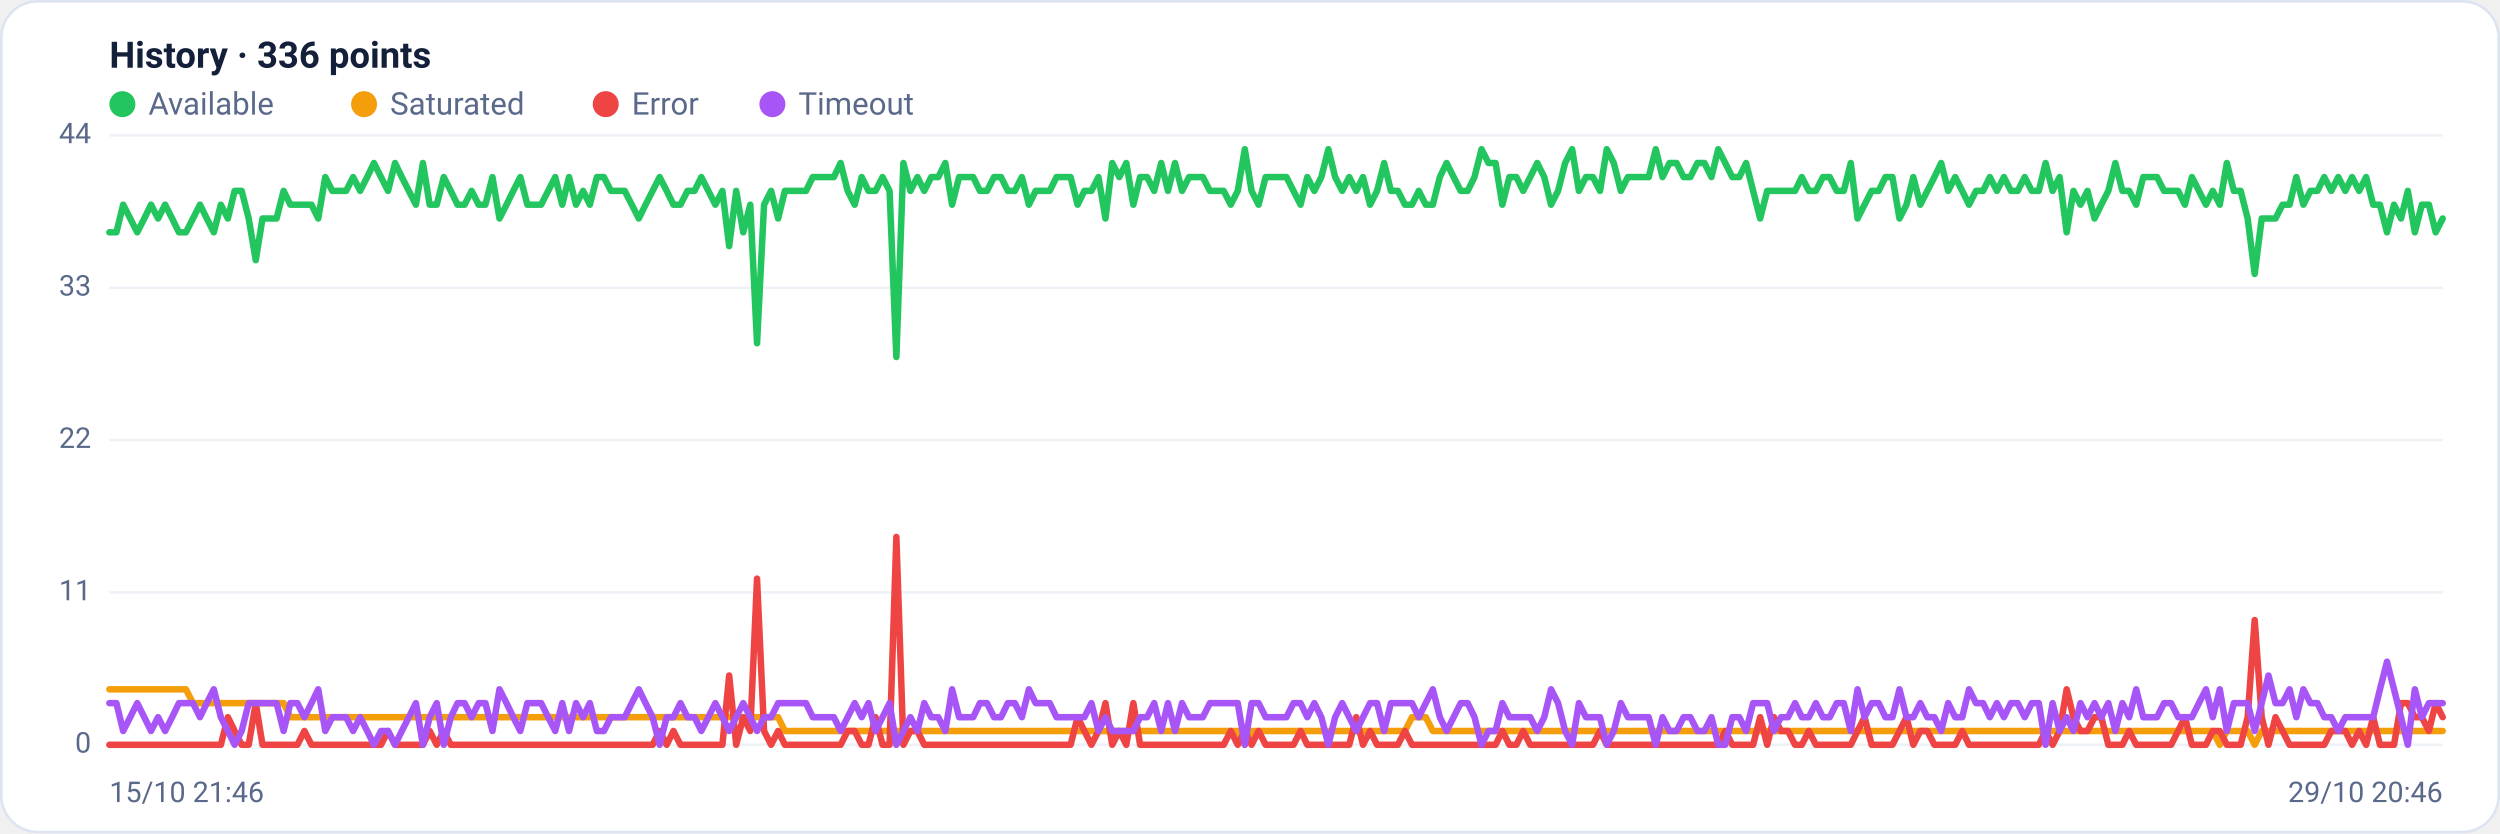
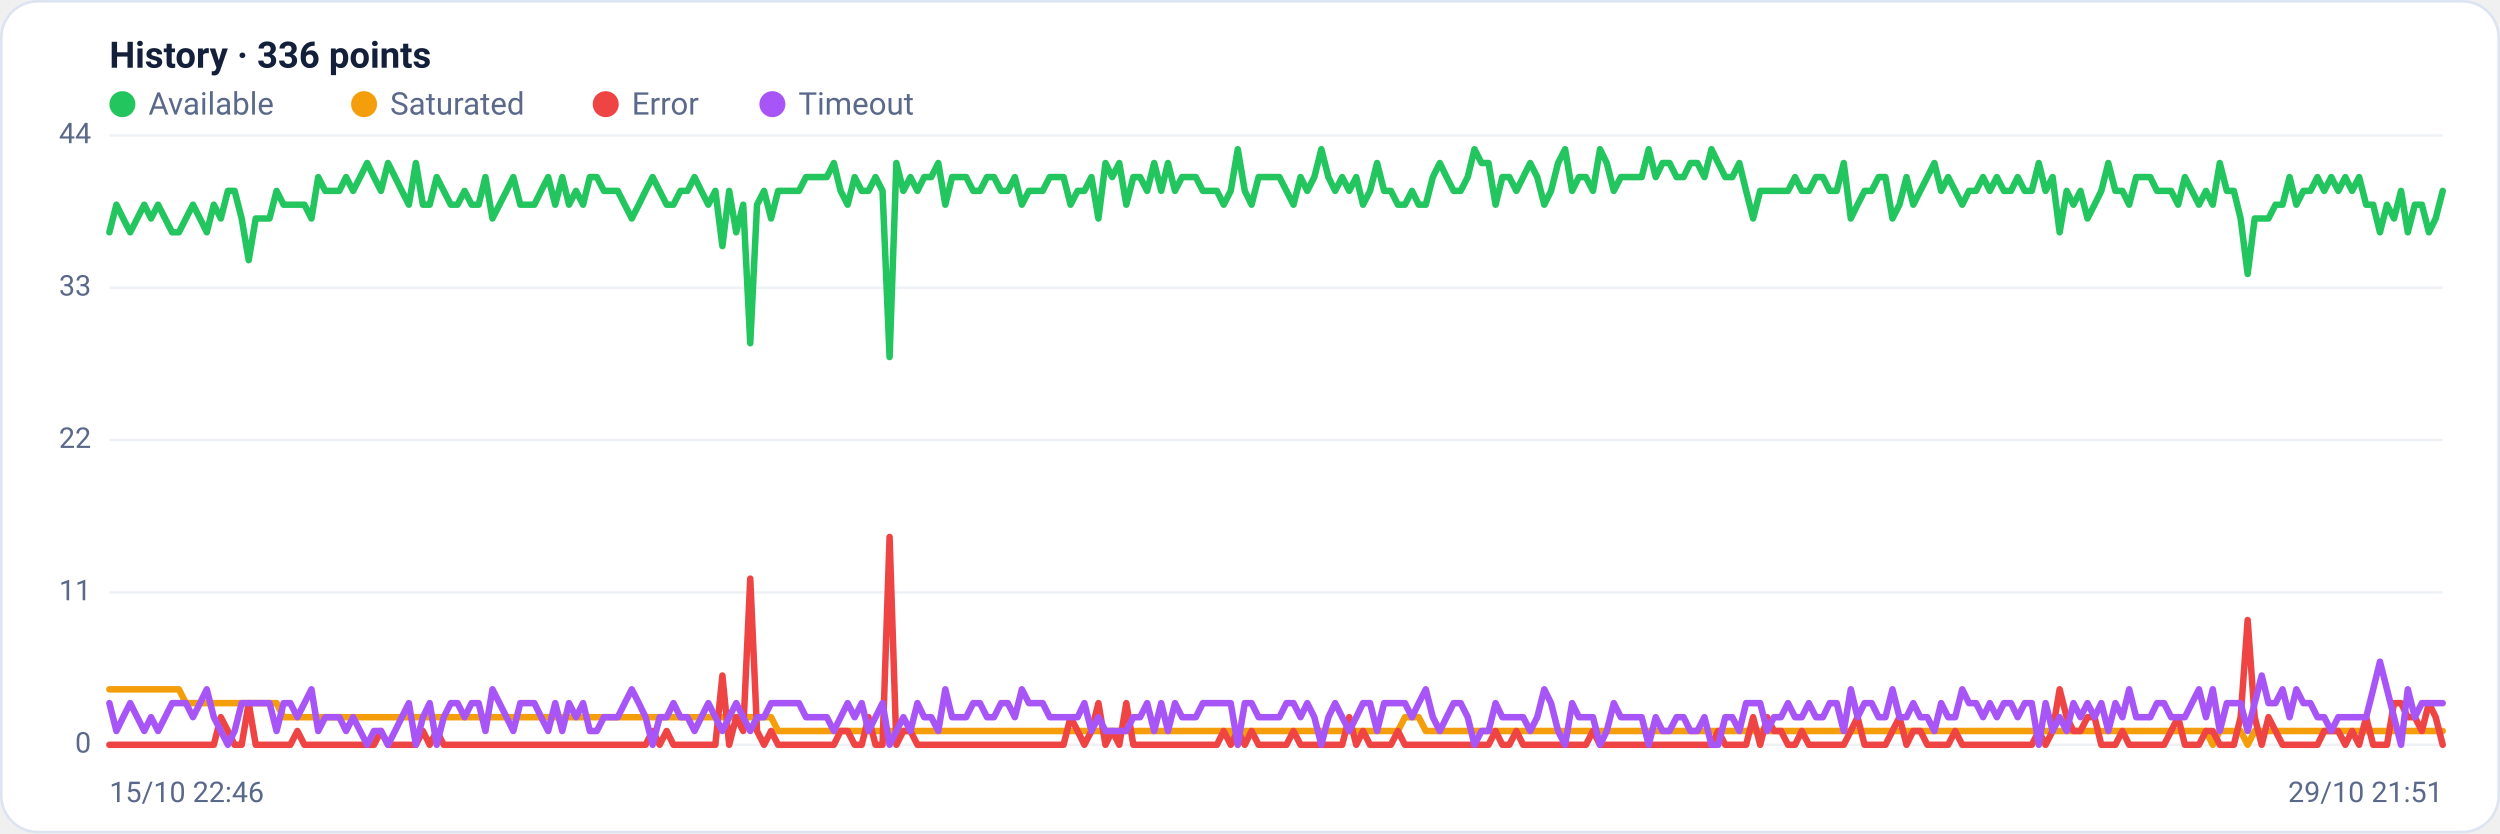
<svg xmlns="http://www.w3.org/2000/svg" viewBox="0 0 960 320" width="960" height="320" font-family="Segoe UI, system-ui, -apple-system, Roboto, Helvetica, Arial, sans-serif" role="img" aria-label="Availability history per region">
  <rect x="0.5" y="0.5" width="959" height="319" rx="14" fill="#ffffff" stroke="#dce3f1" />
  <text x="42" y="26" font-size="14" font-weight="600" fill="#14203a">History · 336 points</text>
  <circle cx="47" cy="40" r="5" fill="#22c55e" />
  <text x="57" y="44" font-size="12" fill="#5a688a">Available</text>
  <circle cx="139.8" cy="40" r="5" fill="#f59e0b" />
  <text x="149.8" y="44" font-size="12" fill="#5a688a">Saturated</text>
  <circle cx="232.6" cy="40" r="5" fill="#ef4444" />
  <text x="242.6" y="44" font-size="12" fill="#5a688a">Error</text>
  <circle cx="296.6" cy="40" r="5" fill="#a855f7" />
  <text x="306.6" y="44" font-size="12" fill="#5a688a">Timeout</text>
  <line x1="42" y1="286.0" x2="938" y2="286.0" stroke="#eef2f7" stroke-width="1" />
  <text x="35" y="289.0" text-anchor="end" font-size="11" fill="#5a688a">0</text>
  <line x1="42" y1="227.5" x2="938" y2="227.5" stroke="#eef2f7" stroke-width="1" />
  <text x="35" y="230.5" text-anchor="end" font-size="11" fill="#5a688a">11</text>
  <line x1="42" y1="169.0" x2="938" y2="169.0" stroke="#eef2f7" stroke-width="1" />
  <text x="35" y="172.0" text-anchor="end" font-size="11" fill="#5a688a">22</text>
  <line x1="42" y1="110.5" x2="938" y2="110.5" stroke="#eef2f7" stroke-width="1" />
  <text x="35" y="113.5" text-anchor="end" font-size="11" fill="#5a688a">33</text>
  <line x1="42" y1="52.0" x2="938" y2="52.0" stroke="#eef2f7" stroke-width="1" />
  <text x="35" y="55.0" text-anchor="end" font-size="11" fill="#5a688a">44</text>
-   <polyline fill="none" stroke="#22c55e" stroke-width="2.5" stroke-linejoin="round" stroke-linecap="round" points="42.0,89.2 44.7,89.2 47.3,78.6 50.0,83.9 52.7,89.2 55.4,83.9 58.0,78.6 60.7,83.9 63.4,78.6 66.1,83.9 68.7,89.2 71.4,89.2 74.1,83.9 76.8,78.6 79.4,83.9 82.1,89.2 84.8,78.6 87.5,83.9 90.1,73.3 92.8,73.3 95.5,83.9 98.2,99.9 100.8,83.9 103.5,83.9 106.2,83.9 108.9,73.3 111.5,78.6 114.2,78.6 116.9,78.6 119.6,78.6 122.2,83.9 124.9,68.0 127.6,73.3 130.3,73.3 132.9,73.3 135.6,68.0 138.3,73.3 141.0,68.0 143.6,62.6 146.3,68.0 149.0,73.3 151.7,62.6 154.3,68.0 157.0,73.3 159.7,78.6 162.4,62.6 165.0,78.6 167.7,78.6 170.4,68.0 173.1,73.3 175.7,78.6 178.4,78.6 181.1,73.3 183.8,78.6 186.4,78.6 189.1,68.0 191.8,83.9 194.5,78.6 197.1,73.3 199.8,68.0 202.5,78.6 205.2,78.6 207.8,78.6 210.5,73.3 213.2,68.0 215.9,78.6 218.5,68.0 221.2,78.6 223.9,73.3 226.5,78.6 229.2,68.0 231.9,68.0 234.6,73.3 237.2,73.3 239.9,73.3 242.6,78.6 245.3,83.9 247.9,78.6 250.6,73.3 253.3,68.0 256.0,73.3 258.6,78.6 261.3,78.6 264.0,73.3 266.7,73.3 269.3,68.0 272.0,73.3 274.7,78.6 277.4,73.3 280.0,94.5 282.7,73.3 285.4,89.2 288.1,78.6 290.7,131.8 293.4,78.6 296.1,73.3 298.8,83.9 301.4,73.3 304.1,73.3 306.8,73.3 309.5,73.3 312.1,68.0 314.8,68.0 317.5,68.0 320.2,68.0 322.8,62.6 325.5,73.3 328.2,78.6 330.9,68.0 333.5,73.3 336.2,73.3 338.9,68.0 341.6,73.3 344.2,137.1 346.9,62.6 349.6,73.3 352.3,68.0 354.9,73.3 357.6,68.0 360.3,68.0 363.0,62.6 365.6,78.6 368.3,68.0 371.0,68.0 373.7,68.0 376.3,73.3 379.0,73.3 381.7,68.0 384.4,68.0 387.0,73.3 389.7,73.3 392.4,68.0 395.1,78.6 397.7,73.3 400.4,73.3 403.1,73.3 405.7,68.0 408.4,68.0 411.1,68.0 413.8,78.6 416.4,73.3 419.1,73.3 421.8,68.0 424.5,83.9 427.1,62.6 429.8,68.0 432.5,62.6 435.2,78.6 437.8,68.0 440.5,68.0 443.2,73.3 445.9,62.6 448.5,73.3 451.2,62.6 453.9,73.3 456.6,68.0 459.2,68.0 461.9,68.0 464.6,73.3 467.3,73.3 469.9,73.3 472.6,78.6 475.3,73.3 478.0,57.3 480.6,73.3 483.3,78.6 486.0,68.0 488.7,68.0 491.3,68.0 494.0,68.0 496.7,73.3 499.4,78.6 502.0,68.0 504.7,73.3 507.4,68.0 510.1,57.3 512.7,68.0 515.4,73.3 518.1,68.0 520.8,73.3 523.4,68.0 526.1,78.6 528.8,73.3 531.5,62.6 534.1,73.3 536.8,73.3 539.5,78.6 542.2,78.6 544.8,73.3 547.5,78.6 550.2,78.6 552.9,68.0 555.5,62.6 558.2,68.0 560.9,73.3 563.6,73.3 566.2,68.0 568.9,57.3 571.6,62.6 574.3,62.6 576.9,78.6 579.6,68.0 582.3,68.0 584.9,73.3 587.6,68.0 590.3,62.6 593.0,68.0 595.6,78.6 598.3,73.3 601.0,62.6 603.7,57.3 606.3,73.3 609.0,68.0 611.7,68.0 614.4,73.3 617.0,57.3 619.7,62.6 622.4,73.3 625.1,68.0 627.7,68.0 630.4,68.0 633.1,68.0 635.8,57.3 638.4,68.0 641.1,62.6 643.8,62.6 646.5,68.0 649.1,68.0 651.8,62.6 654.5,62.6 657.2,68.0 659.8,57.3 662.5,62.6 665.2,68.0 667.9,68.0 670.5,62.6 673.2,73.3 675.9,83.9 678.6,73.3 681.2,73.3 683.9,73.3 686.6,73.3 689.3,73.3 691.9,68.0 694.6,73.3 697.3,73.3 700.0,68.0 702.6,68.0 705.3,73.3 708.0,73.3 710.7,62.6 713.3,83.9 716.0,78.6 718.7,73.3 721.4,73.3 724.0,68.0 726.7,68.0 729.4,83.9 732.1,78.6 734.7,68.0 737.4,78.6 740.1,73.3 742.8,68.0 745.4,62.6 748.1,73.3 750.8,68.0 753.5,73.3 756.1,78.6 758.8,73.3 761.5,73.3 764.1,68.0 766.8,73.3 769.5,68.0 772.2,73.3 774.8,73.3 777.5,68.0 780.2,73.3 782.9,73.3 785.5,62.6 788.2,73.3 790.9,68.0 793.6,89.2 796.2,73.3 798.9,78.6 801.6,73.3 804.3,83.9 806.9,78.6 809.6,73.3 812.3,62.6 815.0,73.3 817.6,73.3 820.3,78.6 823.0,68.0 825.7,68.0 828.3,68.0 831.0,73.3 833.7,73.3 836.4,73.3 839.0,78.6 841.7,68.0 844.4,73.3 847.1,78.6 849.7,73.3 852.4,78.6 855.1,62.6 857.8,73.3 860.4,73.3 863.1,83.9 865.8,105.2 868.5,83.9 871.1,83.9 873.8,83.9 876.5,78.6 879.2,78.6 881.8,68.0 884.5,78.6 887.2,73.3 889.9,73.3 892.5,68.0 895.2,73.3 897.9,68.0 900.6,73.3 903.2,68.0 905.9,73.3 908.6,68.0 911.3,78.6 913.9,78.6 916.6,89.2 919.3,78.6 922.0,83.9 924.6,73.3 927.3,89.2 930.0,78.6 932.7,78.6 935.3,89.2 938.0,83.9" />
-   <polyline fill="none" stroke="#f59e0b" stroke-width="2.5" stroke-linejoin="round" stroke-linecap="round" points="42.0,264.7 44.7,264.7 47.3,264.7 50.0,264.7 52.7,264.7 55.4,264.7 58.0,264.7 60.7,264.7 63.4,264.7 66.1,264.7 68.7,264.7 71.4,264.7 74.1,270.0 76.8,270.0 79.4,270.0 82.1,270.0 84.8,270.0 87.5,270.0 90.1,270.0 92.8,270.0 95.5,270.0 98.2,270.0 100.8,270.0 103.5,270.0 106.2,270.0 108.9,270.0 111.5,275.4 114.2,275.4 116.9,275.4 119.6,275.4 122.2,275.4 124.9,275.4 127.6,275.4 130.3,275.4 132.9,275.4 135.6,275.4 138.3,275.4 141.0,275.4 143.6,275.4 146.3,275.4 149.0,275.4 151.7,275.4 154.3,275.4 157.0,275.4 159.7,275.4 162.4,275.4 165.0,275.4 167.7,275.4 170.4,275.4 173.1,275.4 175.7,275.4 178.4,275.4 181.1,275.4 183.8,275.4 186.4,275.4 189.1,275.4 191.8,275.4 194.5,275.4 197.1,275.4 199.8,275.4 202.5,275.4 205.2,275.4 207.8,275.4 210.5,275.4 213.2,275.4 215.9,275.4 218.5,275.4 221.2,275.4 223.9,275.4 226.5,275.4 229.2,275.4 231.9,275.4 234.6,275.4 237.2,275.4 239.9,275.4 242.6,275.4 245.3,275.4 247.9,275.4 250.6,275.4 253.3,275.4 256.0,275.4 258.6,275.4 261.3,275.4 264.0,275.4 266.7,275.4 269.3,275.4 272.0,275.4 274.7,275.4 277.4,275.4 280.0,275.4 282.7,275.4 285.4,275.4 288.1,275.4 290.7,275.4 293.4,275.4 296.1,275.4 298.8,275.4 301.4,280.7 304.1,280.7 306.8,280.7 309.5,280.7 312.1,280.7 314.8,280.7 317.5,280.7 320.2,280.7 322.8,280.7 325.5,280.7 328.2,280.7 330.9,280.7 333.5,280.7 336.2,280.7 338.9,280.7 341.6,280.7 344.2,280.7 346.9,280.7 349.6,280.7 352.3,280.7 354.9,280.7 357.6,280.7 360.3,280.7 363.0,280.7 365.6,280.7 368.3,280.7 371.0,280.7 373.7,280.7 376.3,280.7 379.0,280.7 381.7,280.7 384.4,280.7 387.0,280.7 389.7,280.7 392.4,280.7 395.1,280.7 397.7,280.7 400.4,280.7 403.1,280.7 405.7,280.7 408.4,280.7 411.1,280.7 413.8,280.7 416.4,280.7 419.1,280.7 421.8,280.7 424.5,280.7 427.1,280.7 429.8,280.7 432.5,280.7 435.2,280.7 437.8,280.7 440.5,280.7 443.2,280.7 445.9,280.7 448.5,280.7 451.2,280.7 453.9,280.7 456.6,280.7 459.2,280.7 461.9,280.7 464.6,280.7 467.3,280.7 469.9,280.7 472.6,280.7 475.3,280.7 478.0,286.0 480.6,280.7 483.3,280.7 486.0,280.7 488.7,280.7 491.3,280.7 494.0,280.7 496.7,280.7 499.4,280.7 502.0,280.7 504.7,280.7 507.4,280.7 510.1,280.7 512.7,280.7 515.4,280.7 518.1,280.7 520.8,280.7 523.4,280.7 526.1,280.7 528.8,280.7 531.5,280.7 534.1,280.7 536.8,280.7 539.5,280.7 542.2,275.4 544.8,275.4 547.5,275.4 550.2,280.7 552.9,280.7 555.5,280.7 558.2,280.7 560.9,280.7 563.6,280.7 566.2,280.7 568.9,280.7 571.6,280.7 574.3,280.7 576.9,280.7 579.6,280.7 582.3,280.7 584.9,280.7 587.6,280.7 590.3,280.7 593.0,280.7 595.6,280.7 598.3,280.7 601.0,280.7 603.7,280.7 606.3,280.7 609.0,280.7 611.7,280.7 614.4,280.7 617.0,280.7 619.7,280.7 622.4,280.7 625.1,280.7 627.7,280.7 630.4,280.7 633.1,280.7 635.8,280.7 638.4,280.7 641.1,280.7 643.8,280.7 646.5,280.7 649.1,280.7 651.8,280.7 654.5,280.7 657.2,280.7 659.8,280.7 662.5,280.7 665.2,280.7 667.9,280.7 670.5,280.7 673.2,280.7 675.9,280.7 678.6,280.7 681.2,280.7 683.9,280.7 686.6,280.7 689.3,280.7 691.9,280.7 694.6,280.7 697.3,280.7 700.0,280.7 702.6,280.7 705.3,280.7 708.0,280.7 710.7,280.7 713.3,280.7 716.0,280.7 718.7,280.7 721.4,280.7 724.0,280.7 726.7,280.7 729.4,280.7 732.1,280.7 734.7,280.7 737.4,280.7 740.1,280.7 742.8,280.7 745.4,280.7 748.1,280.7 750.8,280.7 753.5,280.7 756.1,280.7 758.8,280.7 761.5,280.7 764.1,280.7 766.8,280.7 769.5,280.7 772.2,280.7 774.8,280.7 777.5,280.7 780.2,280.7 782.9,280.7 785.5,280.7 788.2,280.7 790.9,280.7 793.6,280.7 796.2,280.7 798.9,280.7 801.6,280.7 804.3,280.7 806.9,280.7 809.6,280.7 812.3,280.7 815.0,280.7 817.6,280.7 820.3,280.7 823.0,280.7 825.7,280.7 828.3,280.7 831.0,280.7 833.7,280.7 836.4,280.7 839.0,280.7 841.7,280.7 844.4,280.7 847.1,280.7 849.7,280.7 852.4,286.0 855.1,280.7 857.8,280.7 860.4,280.7 863.1,280.7 865.8,286.0 868.5,280.7 871.1,280.7 873.8,280.7 876.5,280.7 879.2,280.7 881.8,280.7 884.5,280.7 887.2,280.7 889.9,280.7 892.5,280.7 895.2,280.7 897.9,280.7 900.6,280.7 903.2,280.7 905.9,280.7 908.6,280.7 911.3,280.7 913.9,280.7 916.6,280.7 919.3,280.7 922.0,280.7 924.6,280.7 927.3,280.7 930.0,280.7 932.7,280.7 935.3,280.7 938.0,280.7" />
-   <polyline fill="none" stroke="#ef4444" stroke-width="2.5" stroke-linejoin="round" stroke-linecap="round" points="42.0,286.0 44.7,286.0 47.3,286.0 50.0,286.0 52.7,286.0 55.4,286.0 58.0,286.0 60.7,286.0 63.4,286.0 66.1,286.0 68.7,286.0 71.4,286.0 74.1,286.0 76.8,286.0 79.4,286.0 82.1,286.0 84.8,286.0 87.5,275.4 90.1,280.7 92.8,286.0 95.5,286.0 98.2,270.0 100.8,286.0 103.5,286.0 106.2,286.0 108.9,286.0 111.5,286.0 114.2,286.0 116.9,280.7 119.6,286.0 122.2,286.0 124.9,286.0 127.6,286.0 130.3,286.0 132.9,286.0 135.6,286.0 138.3,286.0 141.0,286.0 143.6,286.0 146.3,286.0 149.0,280.7 151.7,286.0 154.3,286.0 157.0,286.0 159.7,286.0 162.4,286.0 165.0,280.7 167.7,286.0 170.4,280.7 173.1,286.0 175.7,286.0 178.4,286.0 181.1,286.0 183.8,286.0 186.4,286.0 189.1,286.0 191.8,286.0 194.5,286.0 197.1,286.0 199.8,286.0 202.5,286.0 205.2,286.0 207.8,286.0 210.5,286.0 213.2,286.0 215.9,286.0 218.5,286.0 221.2,286.0 223.9,286.0 226.5,286.0 229.2,286.0 231.9,286.0 234.6,286.0 237.2,286.0 239.9,286.0 242.6,286.0 245.3,286.0 247.9,286.0 250.6,286.0 253.3,280.7 256.0,286.0 258.6,280.7 261.3,286.0 264.0,286.0 266.7,286.0 269.3,286.0 272.0,286.0 274.7,286.0 277.4,286.0 280.0,259.4 282.7,286.0 285.4,275.4 288.1,280.7 290.7,222.2 293.4,280.7 296.1,286.0 298.8,280.7 301.4,286.0 304.1,286.0 306.8,286.0 309.5,286.0 312.1,286.0 314.8,286.0 317.5,286.0 320.2,286.0 322.8,286.0 325.5,280.7 328.2,280.7 330.9,286.0 333.5,286.0 336.2,275.4 338.9,286.0 341.6,286.0 344.2,206.2 346.9,286.0 349.6,280.7 352.3,280.7 354.9,286.0 357.6,286.0 360.3,286.0 363.0,286.0 365.6,286.0 368.3,286.0 371.0,286.0 373.7,286.0 376.3,286.0 379.0,286.0 381.7,286.0 384.4,286.0 387.0,286.0 389.7,286.0 392.4,286.0 395.1,286.0 397.7,286.0 400.4,286.0 403.1,286.0 405.7,286.0 408.4,286.0 411.1,286.0 413.8,275.4 416.4,280.7 419.1,286.0 421.8,280.7 424.5,270.0 427.1,286.0 429.8,280.7 432.5,286.0 435.2,270.0 437.8,286.0 440.5,286.0 443.2,286.0 445.9,286.0 448.5,286.0 451.2,286.0 453.9,286.0 456.6,286.0 459.2,286.0 461.9,286.0 464.6,286.0 467.3,286.0 469.9,286.0 472.6,280.7 475.3,286.0 478.0,280.7 480.6,286.0 483.3,280.7 486.0,286.0 488.7,286.0 491.3,286.0 494.0,286.0 496.7,286.0 499.4,280.7 502.0,286.0 504.7,286.0 507.4,286.0 510.1,286.0 512.7,286.0 515.4,286.0 518.1,286.0 520.8,275.4 523.4,286.0 526.1,280.7 528.8,286.0 531.5,286.0 534.1,286.0 536.8,286.0 539.5,280.7 542.2,286.0 544.8,286.0 547.5,286.0 550.2,286.0 552.9,286.0 555.5,286.0 558.2,286.0 560.9,286.0 563.6,286.0 566.2,286.0 568.9,286.0 571.6,286.0 574.3,286.0 576.9,280.7 579.6,286.0 582.3,286.0 584.9,280.7 587.6,286.0 590.3,286.0 593.0,286.0 595.6,286.0 598.3,286.0 601.0,286.0 603.7,286.0 606.3,286.0 609.0,286.0 611.7,286.0 614.4,280.7 617.0,286.0 619.7,286.0 622.4,286.0 625.1,286.0 627.7,286.0 630.4,286.0 633.1,286.0 635.8,286.0 638.4,286.0 641.1,286.0 643.8,286.0 646.5,286.0 649.1,286.0 651.8,286.0 654.5,286.0 657.2,286.0 659.8,286.0 662.5,280.7 665.2,286.0 667.9,286.0 670.5,286.0 673.2,286.0 675.9,275.4 678.6,286.0 681.2,275.4 683.9,280.7 686.6,280.7 689.3,286.0 691.9,286.0 694.6,280.7 697.3,286.0 700.0,286.0 702.6,286.0 705.3,286.0 708.0,286.0 710.7,286.0 713.3,280.7 716.0,275.4 718.7,286.0 721.4,286.0 724.0,286.0 726.7,286.0 729.4,280.7 732.1,275.4 734.7,286.0 737.4,280.7 740.1,280.7 742.8,286.0 745.4,286.0 748.1,286.0 750.8,286.0 753.5,280.7 756.1,286.0 758.8,286.0 761.5,286.0 764.1,286.0 766.8,286.0 769.5,286.0 772.2,286.0 774.8,286.0 777.5,286.0 780.2,286.0 782.9,286.0 785.5,280.7 788.2,286.0 790.9,280.7 793.6,264.7 796.2,275.4 798.9,280.7 801.6,280.7 804.3,275.4 806.9,275.4 809.6,286.0 812.3,286.0 815.0,286.0 817.6,280.7 820.3,286.0 823.0,286.0 825.7,286.0 828.3,286.0 831.0,286.0 833.7,286.0 836.4,280.7 839.0,275.4 841.7,286.0 844.4,286.0 847.1,286.0 849.7,280.7 852.4,280.7 855.1,286.0 857.8,286.0 860.4,286.0 863.1,275.4 865.8,238.1 868.5,275.4 871.1,286.0 873.8,275.4 876.5,280.7 879.2,286.0 881.8,286.0 884.5,286.0 887.2,286.0 889.9,286.0 892.5,286.0 895.2,280.7 897.9,280.7 900.6,280.7 903.2,286.0 905.9,280.7 908.6,286.0 911.3,275.4 913.9,286.0 916.6,286.0 919.3,286.0 922.0,270.0 924.6,270.0 927.3,275.4 930.0,275.4 932.7,280.7 935.3,270.0 938.0,275.4" />
-   <polyline fill="none" stroke="#a855f7" stroke-width="2.5" stroke-linejoin="round" stroke-linecap="round" points="42.0,270.0 44.7,270.0 47.3,280.7 50.0,275.4 52.7,270.0 55.4,275.4 58.0,280.7 60.7,275.4 63.4,280.7 66.1,275.4 68.7,270.0 71.4,270.0 74.1,270.0 76.8,275.4 79.4,270.0 82.1,264.7 84.8,275.4 87.5,280.7 90.1,286.0 92.8,280.7 95.5,270.0 98.2,270.0 100.8,270.0 103.5,270.0 106.2,270.0 108.9,280.7 111.5,270.0 114.2,270.0 116.9,275.4 119.6,270.0 122.2,264.7 124.9,280.7 127.6,275.4 130.3,275.4 132.9,275.4 135.6,280.7 138.3,275.4 141.0,280.7 143.6,286.0 146.3,280.7 149.0,280.7 151.7,286.0 154.3,280.7 157.0,275.4 159.7,270.0 162.4,286.0 165.0,275.4 167.7,270.0 170.4,286.0 173.1,275.4 175.7,270.0 178.4,270.0 181.1,275.4 183.8,270.0 186.4,270.0 189.1,280.7 191.8,264.7 194.5,270.0 197.1,275.4 199.8,280.7 202.5,270.0 205.2,270.0 207.8,270.0 210.5,275.4 213.2,280.7 215.9,270.0 218.5,280.7 221.2,270.0 223.9,275.4 226.5,270.0 229.2,280.7 231.9,280.7 234.6,275.4 237.2,275.4 239.9,275.4 242.6,270.0 245.3,264.7 247.9,270.0 250.6,275.4 253.3,286.0 256.0,275.4 258.6,275.4 261.3,270.0 264.0,275.4 266.7,275.4 269.3,280.7 272.0,275.4 274.7,270.0 277.4,275.4 280.0,280.7 282.7,275.4 285.4,270.0 288.1,275.4 290.7,280.7 293.4,275.4 296.1,275.4 298.8,270.0 301.4,270.0 304.1,270.0 306.8,270.0 309.5,270.0 312.1,275.4 314.8,275.4 317.5,275.4 320.2,275.4 322.8,280.7 325.5,275.4 328.2,270.0 330.9,275.4 333.5,270.0 336.2,280.7 338.9,275.4 341.6,270.0 344.2,286.0 346.9,280.7 349.6,275.4 352.3,280.7 354.9,270.0 357.6,275.4 360.3,275.4 363.0,280.7 365.6,264.7 368.3,275.4 371.0,275.4 373.7,275.4 376.3,270.0 379.0,270.0 381.7,275.4 384.4,275.4 387.0,270.0 389.7,270.0 392.4,275.4 395.1,264.7 397.7,270.0 400.4,270.0 403.1,270.0 405.7,275.4 408.4,275.4 411.1,275.4 413.8,275.4 416.4,275.4 419.1,270.0 421.8,280.7 424.5,275.4 427.1,280.7 429.8,280.7 432.5,280.7 435.2,280.7 437.8,275.4 440.5,275.4 443.2,270.0 445.9,280.7 448.5,270.0 451.2,280.7 453.9,270.0 456.6,275.4 459.2,275.4 461.9,275.4 464.6,270.0 467.3,270.0 469.9,270.0 472.6,270.0 475.3,270.0 478.0,286.0 480.6,270.0 483.3,270.0 486.0,275.4 488.7,275.4 491.3,275.4 494.0,275.4 496.7,270.0 499.4,270.0 502.0,275.4 504.7,270.0 507.4,275.4 510.1,286.0 512.7,275.4 515.4,270.0 518.1,275.4 520.8,280.7 523.4,275.4 526.1,270.0 528.8,270.0 531.5,280.7 534.1,270.0 536.8,270.0 539.5,270.0 542.2,270.0 544.8,275.4 547.5,270.0 550.2,264.7 552.9,275.4 555.5,280.7 558.2,275.4 560.9,270.0 563.6,270.0 566.2,275.4 568.9,286.0 571.6,280.7 574.3,280.7 576.9,270.0 579.6,275.4 582.3,275.4 584.9,275.4 587.6,275.4 590.3,280.7 593.0,275.4 595.6,264.7 598.3,270.0 601.0,280.7 603.7,286.0 606.3,270.0 609.0,275.4 611.7,275.4 614.4,275.4 617.0,286.0 619.7,280.7 622.4,270.0 625.1,275.4 627.7,275.4 630.4,275.4 633.1,275.4 635.8,286.0 638.4,275.4 641.1,280.7 643.8,280.7 646.5,275.4 649.1,275.4 651.8,280.7 654.5,280.7 657.2,275.4 659.8,286.0 662.5,286.0 665.2,275.4 667.9,275.4 670.5,280.7 673.2,270.0 675.9,270.0 678.6,270.0 681.2,280.7 683.9,275.4 686.6,275.4 689.3,270.0 691.9,275.4 694.6,275.4 697.3,270.0 700.0,275.4 702.6,275.4 705.3,270.0 708.0,270.0 710.7,280.7 713.3,264.7 716.0,275.4 718.7,270.0 721.4,270.0 724.0,275.4 726.7,275.4 729.4,264.7 732.1,275.4 734.7,275.4 737.4,270.0 740.1,275.4 742.8,275.4 745.4,280.7 748.1,270.0 750.8,275.4 753.5,275.4 756.1,264.7 758.8,270.0 761.5,270.0 764.1,275.4 766.8,270.0 769.5,275.4 772.2,270.0 774.8,270.0 777.5,275.4 780.2,270.0 782.9,270.0 785.5,286.0 788.2,270.0 790.9,280.7 793.6,275.4 796.2,280.7 798.9,270.0 801.6,275.4 804.3,270.0 806.9,275.4 809.6,270.0 812.3,280.7 815.0,270.0 817.6,275.4 820.3,264.7 823.0,275.4 825.7,275.4 828.3,275.4 831.0,270.0 833.7,270.0 836.4,275.4 839.0,275.4 841.7,275.4 844.4,270.0 847.1,264.7 849.7,275.4 852.4,264.7 855.1,280.7 857.8,270.0 860.4,270.0 863.1,270.0 865.8,280.7 868.5,270.0 871.1,259.4 873.8,270.0 876.5,270.0 879.2,264.7 881.8,275.4 884.5,264.7 887.2,270.0 889.9,270.0 892.5,275.4 895.2,275.4 897.9,280.7 900.6,275.4 903.2,275.4 905.9,275.4 908.6,275.4 911.3,275.4 913.9,264.7 916.6,254.1 919.3,264.7 922.0,275.4 924.6,286.0 927.3,264.7 930.0,275.4 932.7,270.0 935.3,270.0 938.0,270.0" />
-   <text x="42" y="308" font-size="11" fill="#5a688a">15/10 21:46</text>
-   <text x="938" y="308" text-anchor="end" font-size="11" fill="#5a688a">29/10 20:46</text>
+   <polyline fill="none" stroke="#22c55e" stroke-width="2.5" stroke-linejoin="round" stroke-linecap="round" points="42.0,89.2 44.7,78.6 47.3,83.9 50.0,89.2 52.7,83.9 55.4,78.6 58.0,83.9 60.7,78.6 63.4,83.9 66.1,89.2 68.7,89.2 71.4,83.9 74.1,78.6 76.8,83.9 79.4,89.2 82.1,78.6 84.8,83.9 87.5,73.3 90.1,73.3 92.8,83.9 95.5,99.9 98.2,83.9 100.8,83.9 103.5,83.9 106.2,73.3 108.9,78.6 111.5,78.6 114.2,78.6 116.9,78.6 119.6,83.9 122.2,68.0 124.9,73.3 127.6,73.3 130.3,73.3 132.9,68.0 135.6,73.3 138.3,68.0 141.0,62.6 143.6,68.0 146.3,73.3 149.0,62.6 151.7,68.0 154.3,73.3 157.0,78.6 159.7,62.6 162.4,78.6 165.0,78.6 167.7,68.0 170.4,73.3 173.1,78.6 175.7,78.6 178.4,73.3 181.1,78.6 183.8,78.6 186.4,68.0 189.1,83.9 191.8,78.6 194.5,73.3 197.1,68.0 199.8,78.6 202.5,78.6 205.2,78.6 207.8,73.3 210.5,68.0 213.2,78.6 215.9,68.0 218.5,78.6 221.2,73.3 223.9,78.6 226.5,68.0 229.2,68.0 231.9,73.3 234.6,73.3 237.2,73.3 239.9,78.6 242.6,83.9 245.3,78.6 247.9,73.3 250.6,68.0 253.3,73.3 256.0,78.6 258.6,78.6 261.3,73.3 264.0,73.3 266.7,68.0 269.3,73.3 272.0,78.6 274.7,73.3 277.4,94.5 280.0,73.3 282.7,89.2 285.4,78.6 288.1,131.8 290.7,78.6 293.4,73.3 296.1,83.9 298.8,73.3 301.4,73.3 304.1,73.3 306.8,73.3 309.5,68.0 312.1,68.0 314.8,68.0 317.5,68.0 320.2,62.6 322.8,73.3 325.5,78.6 328.2,68.0 330.9,73.3 333.5,73.3 336.2,68.0 338.9,73.3 341.6,137.1 344.2,62.6 346.9,73.3 349.6,68.0 352.3,73.3 354.9,68.0 357.6,68.0 360.3,62.6 363.0,78.6 365.6,68.0 368.3,68.0 371.0,68.0 373.7,73.3 376.3,73.3 379.0,68.0 381.7,68.0 384.4,73.3 387.0,73.3 389.7,68.0 392.4,78.6 395.1,73.3 397.7,73.3 400.4,73.3 403.1,68.0 405.7,68.0 408.4,68.0 411.1,78.6 413.8,73.3 416.4,73.3 419.1,68.0 421.8,83.9 424.5,62.6 427.1,68.0 429.8,62.6 432.5,78.6 435.2,68.0 437.8,68.0 440.5,73.3 443.2,62.6 445.9,73.3 448.5,62.6 451.2,73.3 453.9,68.0 456.6,68.0 459.2,68.0 461.9,73.3 464.6,73.3 467.3,73.3 469.9,78.6 472.6,73.3 475.3,57.3 478.0,73.3 480.6,78.6 483.3,68.0 486.0,68.0 488.7,68.0 491.3,68.0 494.0,73.3 496.7,78.6 499.4,68.0 502.0,73.3 504.7,68.0 507.4,57.3 510.1,68.0 512.7,73.3 515.4,68.0 518.1,73.3 520.8,68.0 523.4,78.6 526.1,73.3 528.8,62.6 531.5,73.3 534.1,73.3 536.8,78.6 539.5,78.6 542.2,73.3 544.8,78.6 547.5,78.6 550.2,68.0 552.9,62.6 555.5,68.0 558.2,73.3 560.9,73.3 563.6,68.0 566.2,57.3 568.9,62.6 571.6,62.6 574.3,78.6 576.9,68.0 579.6,68.0 582.3,73.3 584.9,68.0 587.6,62.6 590.3,68.0 593.0,78.6 595.6,73.3 598.3,62.6 601.0,57.3 603.7,73.3 606.3,68.0 609.0,68.0 611.7,73.3 614.4,57.3 617.0,62.6 619.7,73.3 622.4,68.0 625.1,68.0 627.7,68.0 630.4,68.0 633.1,57.3 635.8,68.0 638.4,62.6 641.1,62.6 643.8,68.0 646.5,68.0 649.1,62.6 651.8,62.6 654.5,68.0 657.2,57.3 659.8,62.6 662.5,68.0 665.2,68.0 667.9,62.6 670.5,73.3 673.2,83.9 675.9,73.3 678.6,73.3 681.2,73.3 683.9,73.3 686.6,73.3 689.3,68.0 691.9,73.3 694.6,73.3 697.3,68.0 700.0,68.0 702.6,73.3 705.3,73.3 708.0,62.6 710.7,83.9 713.3,78.6 716.0,73.3 718.7,73.3 721.4,68.0 724.0,68.0 726.7,83.9 729.4,78.6 732.1,68.0 734.7,78.6 737.4,73.3 740.1,68.0 742.8,62.6 745.4,73.3 748.1,68.0 750.8,73.3 753.5,78.6 756.1,73.3 758.8,73.3 761.5,68.0 764.1,73.3 766.8,68.0 769.5,73.3 772.2,73.3 774.8,68.0 777.5,73.3 780.2,73.3 782.9,62.6 785.5,73.3 788.2,68.0 790.9,89.2 793.6,73.3 796.2,78.6 798.9,73.3 801.6,83.9 804.3,78.6 806.9,73.3 809.6,62.6 812.3,73.3 815.0,73.3 817.6,78.6 820.3,68.0 823.0,68.0 825.7,68.0 828.3,73.3 831.0,73.3 833.7,73.3 836.4,78.6 839.0,68.0 841.7,73.3 844.4,78.6 847.1,73.3 849.7,78.6 852.4,62.6 855.1,73.3 857.8,73.3 860.4,83.9 863.1,105.2 865.8,83.9 868.5,83.9 871.1,83.9 873.8,78.6 876.5,78.6 879.2,68.0 881.8,78.6 884.5,73.3 887.2,73.3 889.9,68.0 892.5,73.3 895.2,68.0 897.9,73.3 900.6,68.0 903.2,73.3 905.9,68.0 908.6,78.6 911.3,78.6 913.9,89.2 916.6,78.6 919.3,83.9 922.0,73.3 924.6,89.2 927.3,78.6 930.0,78.6 932.7,89.2 935.3,83.9 938.0,73.3" />
+   <polyline fill="none" stroke="#f59e0b" stroke-width="2.5" stroke-linejoin="round" stroke-linecap="round" points="42.0,264.7 44.7,264.7 47.3,264.7 50.0,264.7 52.7,264.7 55.4,264.7 58.0,264.7 60.7,264.7 63.4,264.7 66.1,264.7 68.7,264.7 71.4,270.0 74.1,270.0 76.8,270.0 79.4,270.0 82.1,270.0 84.8,270.0 87.5,270.0 90.1,270.0 92.8,270.0 95.5,270.0 98.2,270.0 100.8,270.0 103.5,270.0 106.2,270.0 108.9,275.4 111.5,275.4 114.2,275.4 116.9,275.4 119.6,275.4 122.2,275.4 124.9,275.4 127.6,275.4 130.3,275.4 132.9,275.4 135.6,275.4 138.3,275.4 141.0,275.4 143.6,275.4 146.3,275.4 149.0,275.4 151.7,275.4 154.3,275.4 157.0,275.4 159.7,275.4 162.4,275.4 165.0,275.4 167.7,275.4 170.4,275.4 173.1,275.4 175.7,275.4 178.4,275.4 181.1,275.4 183.8,275.4 186.4,275.4 189.1,275.4 191.8,275.4 194.5,275.4 197.1,275.4 199.8,275.4 202.5,275.4 205.2,275.4 207.8,275.4 210.5,275.4 213.2,275.4 215.9,275.4 218.5,275.4 221.2,275.4 223.9,275.4 226.5,275.4 229.2,275.4 231.9,275.4 234.6,275.4 237.2,275.4 239.9,275.4 242.6,275.4 245.3,275.4 247.9,275.4 250.6,275.4 253.3,275.4 256.0,275.4 258.6,275.4 261.3,275.4 264.0,275.4 266.7,275.4 269.3,275.4 272.0,275.4 274.7,275.4 277.4,275.4 280.0,275.4 282.7,275.4 285.4,275.4 288.1,275.4 290.7,275.4 293.4,275.4 296.1,275.4 298.8,280.7 301.4,280.7 304.1,280.7 306.8,280.7 309.5,280.7 312.1,280.7 314.8,280.7 317.5,280.7 320.2,280.7 322.8,280.7 325.5,280.7 328.2,280.7 330.9,280.7 333.5,280.7 336.2,280.7 338.9,280.7 341.6,280.7 344.2,280.7 346.9,280.7 349.6,280.7 352.3,280.7 354.9,280.7 357.6,280.7 360.3,280.7 363.0,280.7 365.6,280.7 368.3,280.7 371.0,280.7 373.7,280.7 376.3,280.7 379.0,280.7 381.7,280.7 384.4,280.7 387.0,280.7 389.7,280.7 392.4,280.7 395.1,280.7 397.7,280.7 400.4,280.7 403.1,280.7 405.7,280.7 408.4,280.7 411.1,280.7 413.8,280.7 416.4,280.7 419.1,280.7 421.8,280.7 424.5,280.7 427.1,280.7 429.8,280.7 432.5,280.7 435.2,280.7 437.8,280.7 440.5,280.7 443.2,280.7 445.9,280.7 448.5,280.7 451.2,280.7 453.9,280.7 456.6,280.7 459.2,280.7 461.9,280.7 464.6,280.7 467.3,280.7 469.9,280.7 472.6,280.7 475.3,286.0 478.0,280.7 480.6,280.7 483.3,280.7 486.0,280.7 488.7,280.7 491.3,280.7 494.0,280.7 496.7,280.7 499.4,280.7 502.0,280.7 504.7,280.7 507.4,280.7 510.1,280.7 512.7,280.7 515.4,280.7 518.1,280.7 520.8,280.7 523.4,280.7 526.1,280.7 528.8,280.7 531.5,280.7 534.1,280.7 536.8,280.7 539.5,275.4 542.2,275.4 544.8,275.4 547.5,280.7 550.2,280.7 552.9,280.7 555.5,280.7 558.2,280.7 560.9,280.7 563.6,280.7 566.2,280.7 568.9,280.7 571.6,280.7 574.3,280.7 576.9,280.7 579.6,280.7 582.3,280.7 584.9,280.7 587.6,280.7 590.3,280.7 593.0,280.7 595.6,280.7 598.3,280.7 601.0,280.7 603.7,280.7 606.3,280.7 609.0,280.7 611.7,280.7 614.4,280.7 617.0,280.7 619.7,280.7 622.4,280.7 625.1,280.7 627.7,280.7 630.4,280.7 633.1,280.7 635.8,280.7 638.4,280.7 641.1,280.7 643.8,280.7 646.5,280.7 649.1,280.7 651.8,280.7 654.5,280.7 657.2,280.7 659.8,280.7 662.5,280.7 665.2,280.7 667.9,280.7 670.5,280.7 673.2,280.7 675.9,280.7 678.6,280.7 681.2,280.7 683.9,280.7 686.6,280.7 689.3,280.7 691.9,280.7 694.6,280.7 697.3,280.7 700.0,280.7 702.6,280.7 705.3,280.7 708.0,280.7 710.7,280.7 713.3,280.7 716.0,280.7 718.7,280.7 721.4,280.7 724.0,280.7 726.7,280.7 729.4,280.7 732.1,280.7 734.7,280.7 737.4,280.7 740.1,280.7 742.8,280.7 745.4,280.7 748.1,280.7 750.8,280.7 753.5,280.7 756.1,280.7 758.8,280.7 761.5,280.7 764.1,280.7 766.8,280.7 769.5,280.7 772.2,280.7 774.8,280.7 777.5,280.7 780.2,280.7 782.9,280.7 785.5,280.7 788.2,280.7 790.9,280.7 793.6,280.7 796.2,280.7 798.9,280.7 801.6,280.7 804.3,280.7 806.9,280.7 809.6,280.7 812.3,280.7 815.0,280.7 817.6,280.7 820.3,280.7 823.0,280.7 825.7,280.7 828.3,280.7 831.0,280.7 833.7,280.7 836.4,280.7 839.0,280.7 841.7,280.7 844.4,280.7 847.1,280.7 849.7,286.0 852.4,280.7 855.1,280.7 857.8,280.7 860.4,280.7 863.1,286.0 865.8,280.7 868.5,280.7 871.1,280.7 873.8,280.7 876.5,280.7 879.2,280.7 881.8,280.7 884.5,280.7 887.2,280.7 889.9,280.7 892.5,280.7 895.2,280.7 897.9,280.7 900.6,280.7 903.2,280.7 905.9,280.7 908.6,280.7 911.3,280.7 913.9,280.7 916.6,280.7 919.3,280.7 922.0,280.7 924.6,280.7 927.3,280.7 930.0,280.7 932.7,280.7 935.3,280.7 938.0,280.7" />
+   <polyline fill="none" stroke="#ef4444" stroke-width="2.5" stroke-linejoin="round" stroke-linecap="round" points="42.0,286.0 44.7,286.0 47.3,286.0 50.0,286.0 52.7,286.0 55.4,286.0 58.0,286.0 60.7,286.0 63.4,286.0 66.1,286.0 68.7,286.0 71.4,286.0 74.1,286.0 76.8,286.0 79.4,286.0 82.1,286.0 84.8,275.4 87.5,280.7 90.1,286.0 92.8,286.0 95.5,270.0 98.2,286.0 100.8,286.0 103.5,286.0 106.2,286.0 108.9,286.0 111.5,286.0 114.2,280.7 116.9,286.0 119.6,286.0 122.2,286.0 124.9,286.0 127.6,286.0 130.3,286.0 132.9,286.0 135.6,286.0 138.3,286.0 141.0,286.0 143.6,286.0 146.3,280.7 149.0,286.0 151.7,286.0 154.3,286.0 157.0,286.0 159.7,286.0 162.4,280.7 165.0,286.0 167.7,280.7 170.4,286.0 173.1,286.0 175.7,286.0 178.4,286.0 181.1,286.0 183.8,286.0 186.4,286.0 189.1,286.0 191.8,286.0 194.5,286.0 197.1,286.0 199.8,286.0 202.5,286.0 205.2,286.0 207.8,286.0 210.5,286.0 213.2,286.0 215.9,286.0 218.5,286.0 221.2,286.0 223.9,286.0 226.5,286.0 229.2,286.0 231.9,286.0 234.6,286.0 237.2,286.0 239.9,286.0 242.6,286.0 245.3,286.0 247.9,286.0 250.6,280.7 253.3,286.0 256.0,280.7 258.6,286.0 261.3,286.0 264.0,286.0 266.7,286.0 269.3,286.0 272.0,286.0 274.7,286.0 277.4,259.4 280.0,286.0 282.7,275.4 285.4,280.7 288.1,222.2 290.7,280.7 293.4,286.0 296.1,280.7 298.8,286.0 301.4,286.0 304.1,286.0 306.8,286.0 309.5,286.0 312.1,286.0 314.8,286.0 317.5,286.0 320.2,286.0 322.8,280.7 325.5,280.7 328.2,286.0 330.9,286.0 333.5,275.4 336.2,286.0 338.9,286.0 341.6,206.2 344.2,286.0 346.9,280.7 349.6,280.7 352.3,286.0 354.9,286.0 357.6,286.0 360.3,286.0 363.0,286.0 365.6,286.0 368.3,286.0 371.0,286.0 373.7,286.0 376.3,286.0 379.0,286.0 381.7,286.0 384.4,286.0 387.0,286.0 389.7,286.0 392.4,286.0 395.1,286.0 397.7,286.0 400.4,286.0 403.1,286.0 405.7,286.0 408.4,286.0 411.1,275.4 413.8,280.7 416.4,286.0 419.1,280.7 421.8,270.0 424.5,286.0 427.1,280.7 429.8,286.0 432.5,270.0 435.2,286.0 437.8,286.0 440.5,286.0 443.2,286.0 445.9,286.0 448.5,286.0 451.2,286.0 453.9,286.0 456.6,286.0 459.2,286.0 461.9,286.0 464.6,286.0 467.3,286.0 469.9,280.7 472.6,286.0 475.3,280.7 478.0,286.0 480.6,280.7 483.3,286.0 486.0,286.0 488.7,286.0 491.3,286.0 494.0,286.0 496.7,280.7 499.4,286.0 502.0,286.0 504.7,286.0 507.4,286.0 510.1,286.0 512.7,286.0 515.4,286.0 518.1,275.4 520.8,286.0 523.4,280.7 526.1,286.0 528.8,286.0 531.5,286.0 534.1,286.0 536.8,280.7 539.5,286.0 542.2,286.0 544.8,286.0 547.5,286.0 550.2,286.0 552.9,286.0 555.5,286.0 558.2,286.0 560.9,286.0 563.6,286.0 566.2,286.0 568.9,286.0 571.6,286.0 574.3,280.7 576.9,286.0 579.6,286.0 582.3,280.7 584.9,286.0 587.6,286.0 590.3,286.0 593.0,286.0 595.6,286.0 598.3,286.0 601.0,286.0 603.7,286.0 606.3,286.0 609.0,286.0 611.7,280.7 614.4,286.0 617.0,286.0 619.7,286.0 622.4,286.0 625.1,286.0 627.7,286.0 630.4,286.0 633.1,286.0 635.8,286.0 638.4,286.0 641.1,286.0 643.8,286.0 646.5,286.0 649.1,286.0 651.8,286.0 654.5,286.0 657.2,286.0 659.8,280.7 662.5,286.0 665.2,286.0 667.9,286.0 670.5,286.0 673.2,275.4 675.9,286.0 678.6,275.4 681.2,280.7 683.9,280.7 686.6,286.0 689.3,286.0 691.9,280.7 694.6,286.0 697.3,286.0 700.0,286.0 702.6,286.0 705.3,286.0 708.0,286.0 710.7,280.7 713.3,275.4 716.0,286.0 718.7,286.0 721.4,286.0 724.0,286.0 726.7,280.7 729.4,275.4 732.1,286.0 734.7,280.7 737.4,280.7 740.1,286.0 742.8,286.0 745.4,286.0 748.1,286.0 750.8,280.7 753.5,286.0 756.1,286.0 758.8,286.0 761.5,286.0 764.1,286.0 766.8,286.0 769.5,286.0 772.2,286.0 774.8,286.0 777.5,286.0 780.2,286.0 782.9,280.7 785.5,286.0 788.2,280.7 790.9,264.7 793.6,275.4 796.2,280.7 798.9,280.7 801.6,275.4 804.3,275.4 806.9,286.0 809.6,286.0 812.3,286.0 815.0,280.7 817.6,286.0 820.3,286.0 823.0,286.0 825.7,286.0 828.3,286.0 831.0,286.0 833.7,280.7 836.4,275.4 839.0,286.0 841.7,286.0 844.4,286.0 847.1,280.7 849.7,280.7 852.4,286.0 855.1,286.0 857.8,286.0 860.4,275.4 863.1,238.1 865.8,275.4 868.5,286.0 871.1,275.4 873.8,280.7 876.5,286.0 879.2,286.0 881.8,286.0 884.5,286.0 887.2,286.0 889.9,286.0 892.5,280.7 895.2,280.7 897.9,280.7 900.6,286.0 903.2,280.7 905.9,286.0 908.6,275.4 911.3,286.0 913.9,286.0 916.6,286.0 919.3,270.0 922.0,270.0 924.6,275.4 927.3,275.4 930.0,280.7 932.7,270.0 935.3,275.4 938.0,286.0" />
+   <polyline fill="none" stroke="#a855f7" stroke-width="2.5" stroke-linejoin="round" stroke-linecap="round" points="42.0,270.0 44.7,280.7 47.3,275.4 50.0,270.0 52.7,275.4 55.4,280.7 58.0,275.4 60.7,280.7 63.4,275.4 66.1,270.0 68.7,270.0 71.4,270.0 74.1,275.4 76.8,270.0 79.4,264.7 82.1,275.4 84.8,280.7 87.5,286.0 90.1,280.7 92.8,270.0 95.5,270.0 98.2,270.0 100.8,270.0 103.5,270.0 106.2,280.7 108.9,270.0 111.5,270.0 114.2,275.4 116.9,270.0 119.6,264.7 122.2,280.7 124.9,275.4 127.6,275.4 130.3,275.4 132.9,280.7 135.6,275.4 138.3,280.7 141.0,286.0 143.6,280.7 146.3,280.7 149.0,286.0 151.7,280.7 154.3,275.4 157.0,270.0 159.7,286.0 162.4,275.4 165.0,270.0 167.7,286.0 170.4,275.4 173.1,270.0 175.7,270.0 178.4,275.4 181.1,270.0 183.8,270.0 186.4,280.7 189.1,264.7 191.8,270.0 194.5,275.4 197.1,280.7 199.8,270.0 202.5,270.0 205.2,270.0 207.8,275.4 210.5,280.7 213.2,270.0 215.9,280.7 218.5,270.0 221.2,275.4 223.9,270.0 226.5,280.7 229.2,280.7 231.9,275.4 234.6,275.4 237.2,275.4 239.9,270.0 242.6,264.7 245.3,270.0 247.9,275.4 250.6,286.0 253.3,275.4 256.0,275.4 258.6,270.0 261.3,275.4 264.0,275.4 266.7,280.7 269.3,275.4 272.0,270.0 274.7,275.4 277.4,280.7 280.0,275.4 282.7,270.0 285.4,275.4 288.1,280.7 290.7,275.4 293.4,275.4 296.1,270.0 298.8,270.0 301.4,270.0 304.1,270.0 306.8,270.0 309.5,275.4 312.1,275.4 314.8,275.4 317.5,275.4 320.2,280.7 322.8,275.4 325.5,270.0 328.2,275.4 330.9,270.0 333.5,280.7 336.2,275.4 338.9,270.0 341.6,286.0 344.2,280.7 346.9,275.4 349.6,280.7 352.3,270.0 354.9,275.4 357.6,275.4 360.3,280.7 363.0,264.7 365.6,275.4 368.3,275.4 371.0,275.4 373.7,270.0 376.3,270.0 379.0,275.4 381.7,275.4 384.4,270.0 387.0,270.0 389.7,275.4 392.4,264.7 395.1,270.0 397.7,270.0 400.4,270.0 403.1,275.4 405.7,275.4 408.4,275.4 411.1,275.4 413.8,275.4 416.4,270.0 419.1,280.7 421.8,275.4 424.5,280.7 427.1,280.7 429.8,280.7 432.5,280.7 435.2,275.4 437.8,275.4 440.5,270.0 443.2,280.7 445.9,270.0 448.5,280.7 451.2,270.0 453.9,275.4 456.6,275.4 459.2,275.4 461.9,270.0 464.6,270.0 467.3,270.0 469.9,270.0 472.6,270.0 475.3,286.0 478.0,270.0 480.6,270.0 483.3,275.4 486.0,275.4 488.7,275.4 491.3,275.4 494.0,270.0 496.7,270.0 499.4,275.4 502.0,270.0 504.7,275.4 507.4,286.0 510.1,275.4 512.7,270.0 515.4,275.4 518.1,280.7 520.8,275.4 523.4,270.0 526.1,270.0 528.8,280.7 531.5,270.0 534.1,270.0 536.8,270.0 539.5,270.0 542.2,275.4 544.8,270.0 547.5,264.7 550.2,275.4 552.9,280.7 555.5,275.4 558.2,270.0 560.9,270.0 563.6,275.4 566.2,286.0 568.9,280.7 571.6,280.7 574.3,270.0 576.9,275.4 579.6,275.4 582.3,275.4 584.9,275.4 587.6,280.7 590.3,275.4 593.0,264.7 595.6,270.0 598.3,280.7 601.0,286.0 603.7,270.0 606.3,275.4 609.0,275.4 611.7,275.4 614.4,286.0 617.0,280.7 619.7,270.0 622.4,275.4 625.1,275.4 627.7,275.4 630.4,275.4 633.1,286.0 635.8,275.4 638.4,280.7 641.1,280.7 643.8,275.4 646.5,275.4 649.1,280.7 651.8,280.7 654.5,275.4 657.2,286.0 659.8,286.0 662.5,275.4 665.2,275.4 667.9,280.7 670.5,270.0 673.2,270.0 675.9,270.0 678.6,280.7 681.2,275.4 683.9,275.4 686.6,270.0 689.3,275.4 691.9,275.4 694.6,270.0 697.3,275.4 700.0,275.4 702.6,270.0 705.3,270.0 708.0,280.7 710.7,264.7 713.3,275.4 716.0,270.0 718.7,270.0 721.4,275.4 724.0,275.4 726.7,264.7 729.4,275.4 732.1,275.4 734.7,270.0 737.4,275.4 740.1,275.4 742.8,280.7 745.4,270.0 748.1,275.4 750.8,275.4 753.5,264.7 756.1,270.0 758.8,270.0 761.5,275.4 764.1,270.0 766.8,275.4 769.5,270.0 772.2,270.0 774.8,275.4 777.5,270.0 780.2,270.0 782.9,286.0 785.5,270.0 788.2,280.7 790.9,275.4 793.6,280.7 796.2,270.0 798.9,275.4 801.6,270.0 804.3,275.4 806.9,270.0 809.6,280.7 812.3,270.0 815.0,275.4 817.6,264.7 820.3,275.4 823.0,275.4 825.7,275.4 828.3,270.0 831.0,270.0 833.7,275.4 836.4,275.4 839.0,275.4 841.7,270.0 844.4,264.7 847.1,275.4 849.7,264.7 852.4,280.7 855.1,270.0 857.8,270.0 860.4,270.0 863.1,280.7 865.8,270.0 868.5,259.4 871.1,270.0 873.8,270.0 876.5,264.7 879.2,275.4 881.8,264.7 884.5,270.0 887.2,270.0 889.9,275.4 892.5,275.4 895.2,280.7 897.9,275.4 900.6,275.4 903.2,275.4 905.9,275.4 908.6,275.4 911.3,264.7 913.9,254.1 916.6,264.7 919.3,275.4 922.0,286.0 924.6,264.7 927.3,275.4 930.0,270.0 932.7,270.0 935.3,270.0 938.0,270.0" />
+   <text x="42" y="308" font-size="11" fill="#5a688a">15/10 22:46</text>
+   <text x="938" y="308" text-anchor="end" font-size="11" fill="#5a688a">29/10 21:51</text>
</svg>
